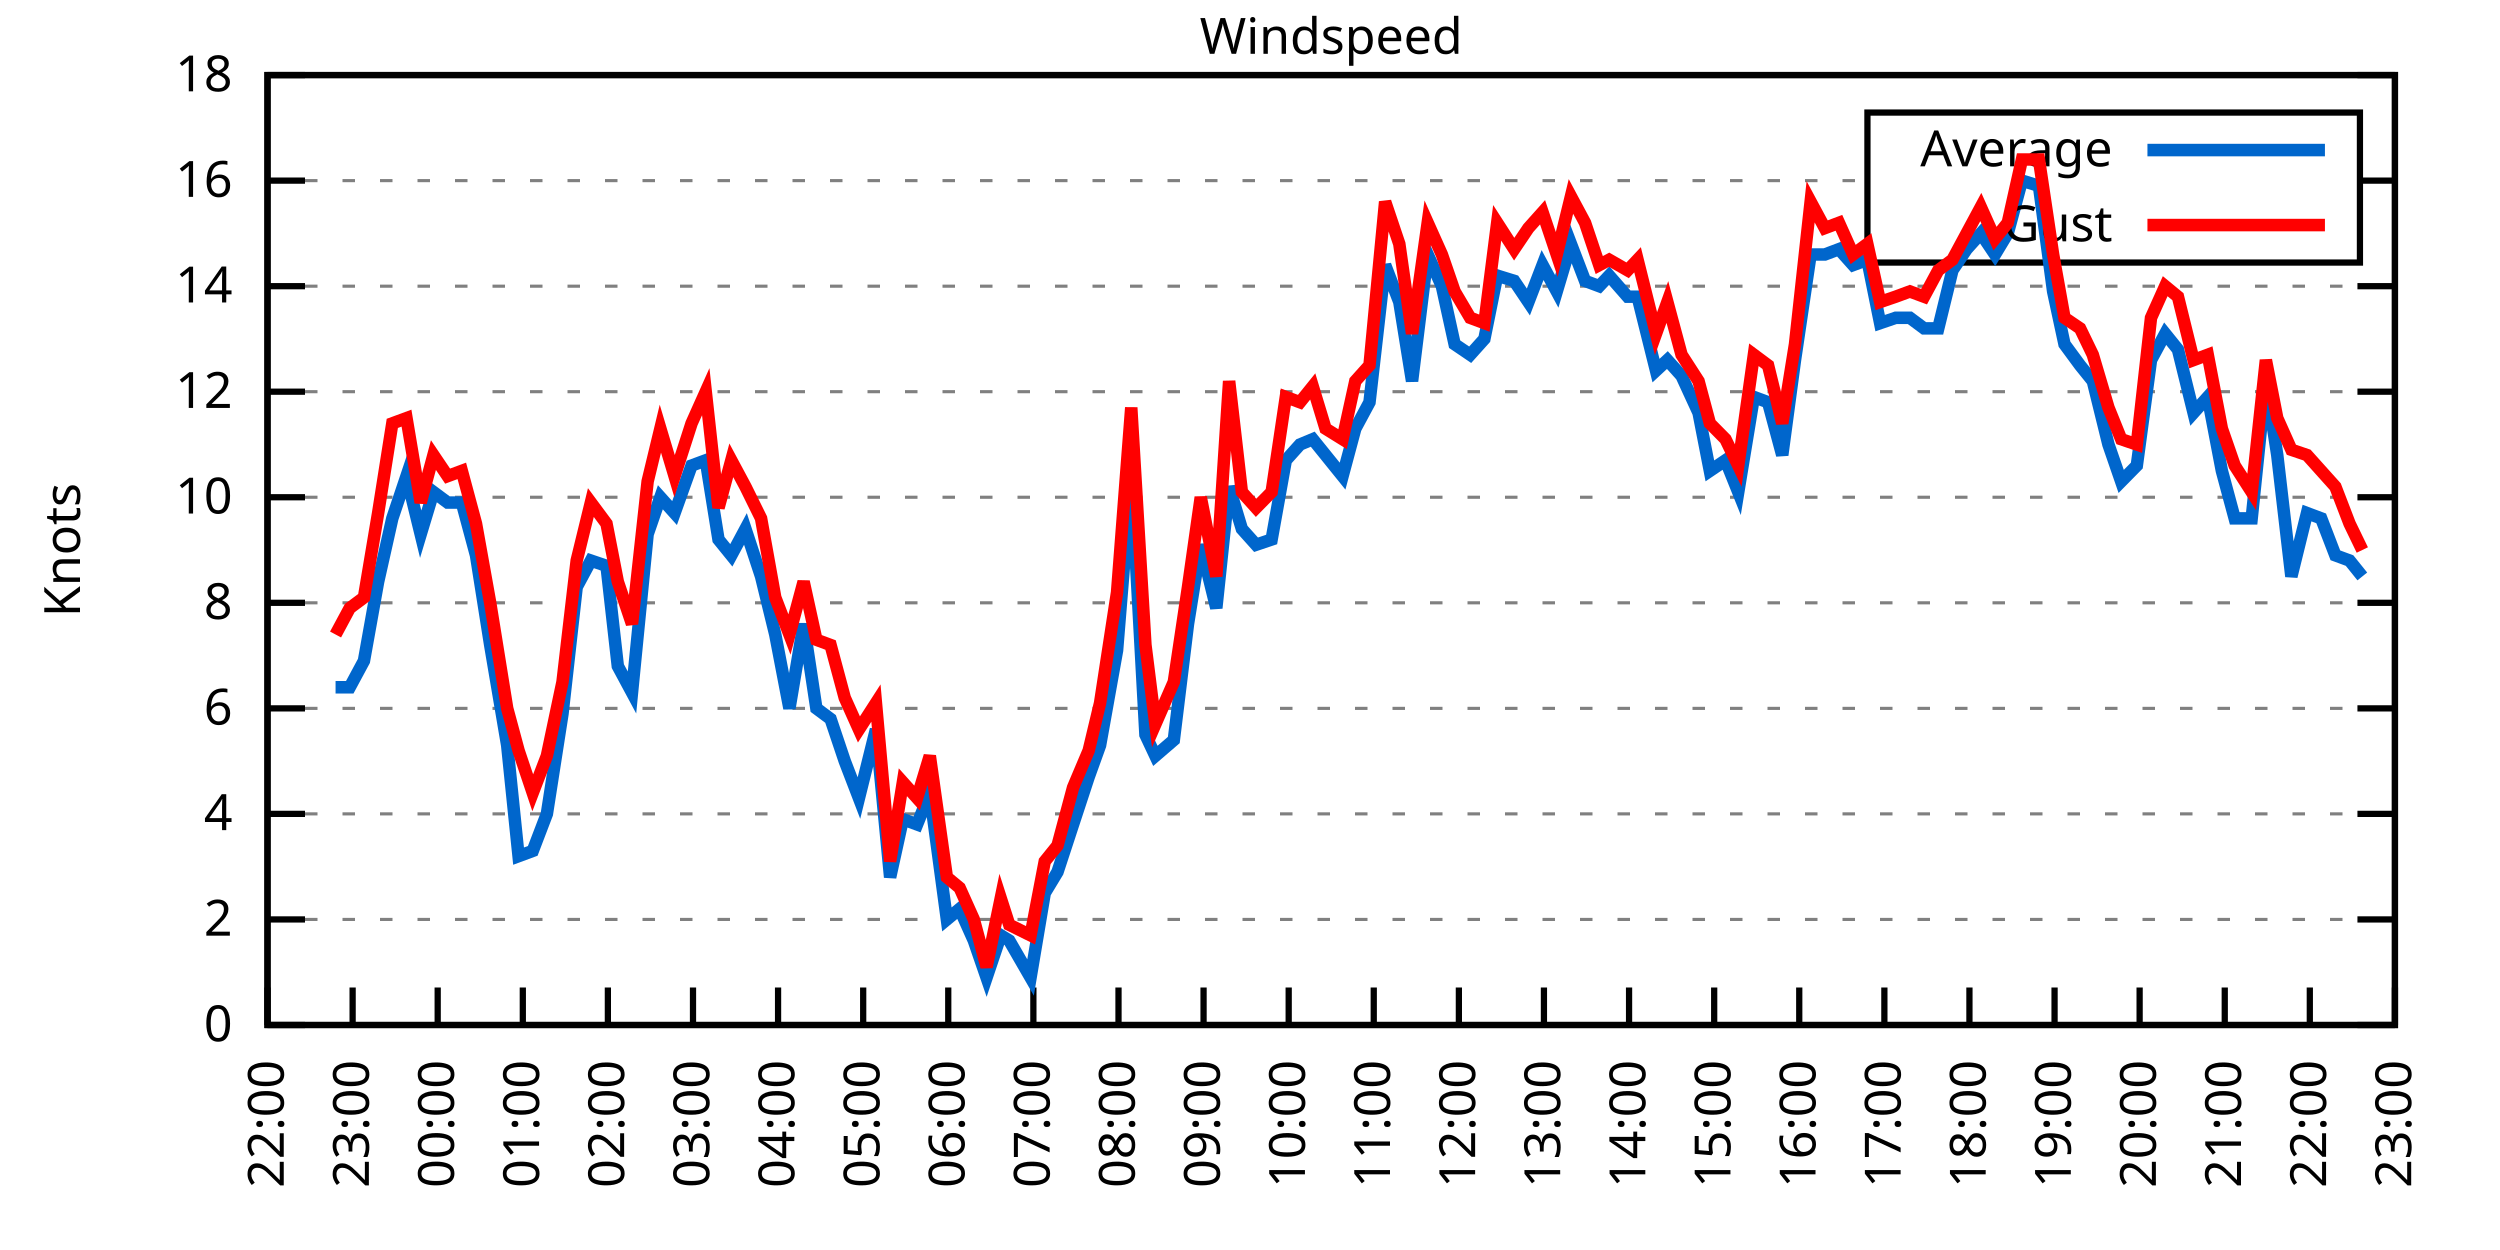
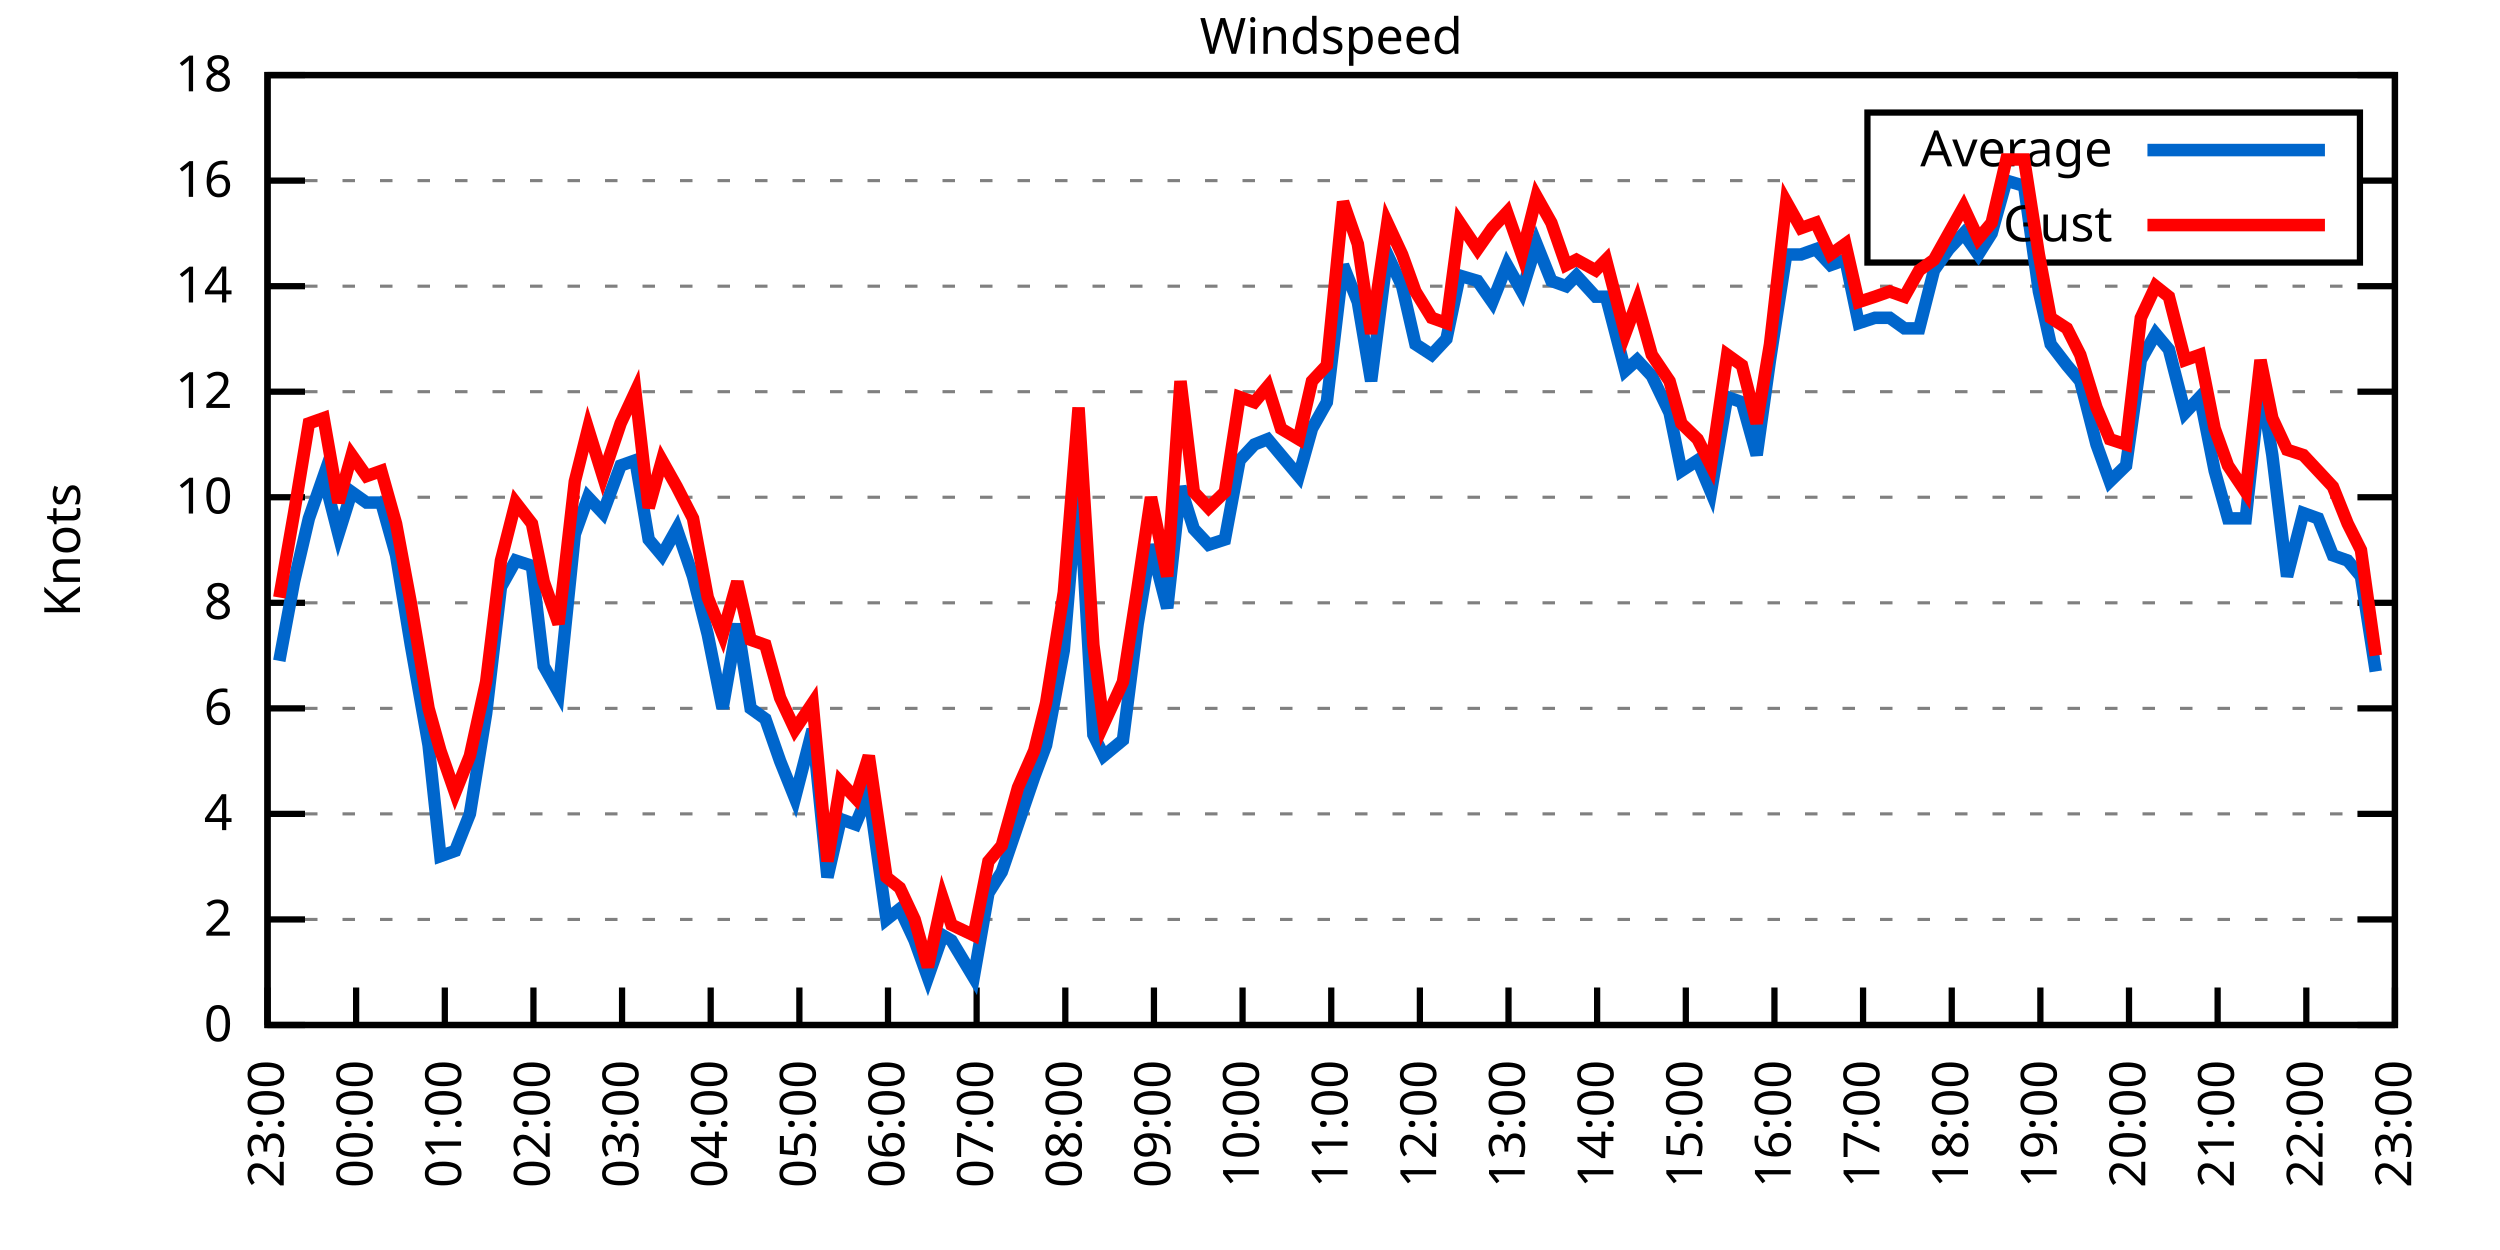
<svg xmlns="http://www.w3.org/2000/svg" xmlns:xlink="http://www.w3.org/1999/xlink" width="400" height="200" viewBox="0 0 400 200">
  <g id="gnuplot_canvas">
    <rect x="0" y="0" width="400" height="200" fill="none" />
    <defs>
      <circle id="gpDot" r="0.5" stroke-width="0.5" stroke="currentColor" />
      <path id="gpPt0" stroke-width="0.333" stroke="currentColor" d="M-1,0 h2 M0,-1 v2" />
      <path id="gpPt1" stroke-width="0.333" stroke="currentColor" d="M-1,-1 L1,1 M1,-1 L-1,1" />
      <path id="gpPt2" stroke-width="0.333" stroke="currentColor" d="M-1,0 L1,0 M0,-1 L0,1 M-1,-1 L1,1 M-1,1 L1,-1" />
      <rect id="gpPt3" stroke-width="0.333" stroke="currentColor" x="-1" y="-1" width="2" height="2" />
      <rect id="gpPt4" stroke-width="0.333" stroke="currentColor" fill="currentColor" x="-1" y="-1" width="2" height="2" />
      <circle id="gpPt5" stroke-width="0.333" stroke="currentColor" cx="0" cy="0" r="1" />
      <use xlink:href="#gpPt5" id="gpPt6" fill="currentColor" stroke="none" />
      <path id="gpPt7" stroke-width="0.333" stroke="currentColor" d="M0,-1.33 L-1.33,0.67 L1.33,0.67 z" />
      <use xlink:href="#gpPt7" id="gpPt8" fill="currentColor" stroke="none" />
      <use xlink:href="#gpPt7" id="gpPt9" stroke="currentColor" transform="rotate(180)" />
      <use xlink:href="#gpPt9" id="gpPt10" fill="currentColor" stroke="none" />
      <use xlink:href="#gpPt3" id="gpPt11" stroke="currentColor" transform="rotate(45)" />
      <use xlink:href="#gpPt11" id="gpPt12" fill="currentColor" stroke="none" />
      <path id="gpPt13" stroke-width="0.333" stroke="currentColor" d="M0,1.330 L1.265,0.411 L0.782,-1.067 L-0.782,-1.076 L-1.265,0.411 z" />
      <use xlink:href="#gpPt13" id="gpPt14" fill="currentColor" stroke="none" />
      <filter id="textbox" filterUnits="objectBoundingBox" x="0" y="0" height="1" width="1">
        <feFlood flood-color="white" flood-opacity="1" result="bgnd" />
        <feComposite in="SourceGraphic" in2="bgnd" operator="atop" />
      </filter>
      <filter id="greybox" filterUnits="objectBoundingBox" x="0" y="0" height="1" width="1">
        <feFlood flood-color="lightgrey" flood-opacity="1" result="grey" />
        <feComposite in="SourceGraphic" in2="grey" operator="atop" />
      </filter>
    </defs>
    <g fill="none" color="white" stroke="currentColor" stroke-width="1.00" stroke-linecap="butt" stroke-linejoin="miter">
</g>
    <g fill="none" color="black" stroke="currentColor" stroke-width="1.00" stroke-linecap="butt" stroke-linejoin="miter">
      <g stroke="none" shape-rendering="crispEdges">
        <polygon fill="rgb(255, 255, 255)" points="42.80,164.00 383.18,164.00 383.18,12.02 42.80,12.02 " />
      </g>
    </g>
    <g fill="none" color="black" stroke="currentColor" stroke-width="1.00" stroke-linecap="butt" stroke-linejoin="miter">
</g>
    <g fill="none" color="black" stroke="black" stroke-width="0.50" stroke-linecap="butt" stroke-linejoin="miter">
</g>
    <g fill="none" color="gray" stroke="currentColor" stroke-width="0.50" stroke-linecap="butt" stroke-linejoin="miter">
      <path stroke="gray" stroke-dasharray="2,4" class="gridline" d="M42.80,164.00 L383.19,164.00  " />
    </g>
    <g fill="none" color="gray" stroke="gray" stroke-width="1.00" stroke-linecap="butt" stroke-linejoin="miter">
</g>
    <g fill="none" color="black" stroke="currentColor" stroke-width="1.00" stroke-linecap="butt" stroke-linejoin="miter">
      <path stroke="black" d="M42.80,164.00 L48.80,164.00 M383.19,164.00 L377.19,164.00  " />
      <g transform="translate(37.20,166.60)" stroke="none" fill="black" font-family="Sans" font-size="8.00" text-anchor="end">
        <text>
          <tspan font-family="Sans"> 0</tspan>
        </text>
      </g>
    </g>
    <g fill="none" color="black" stroke="currentColor" stroke-width="1.00" stroke-linecap="butt" stroke-linejoin="miter">
</g>
    <g fill="none" color="black" stroke="black" stroke-width="0.50" stroke-linecap="butt" stroke-linejoin="miter">
</g>
    <g fill="none" color="gray" stroke="currentColor" stroke-width="0.50" stroke-linecap="butt" stroke-linejoin="miter">
      <path stroke="gray" stroke-dasharray="2,4" class="gridline" d="M42.80,147.11 L383.19,147.11  " />
    </g>
    <g fill="none" color="gray" stroke="gray" stroke-width="1.00" stroke-linecap="butt" stroke-linejoin="miter">
</g>
    <g fill="none" color="black" stroke="currentColor" stroke-width="1.00" stroke-linecap="butt" stroke-linejoin="miter">
      <path stroke="black" d="M42.80,147.11 L48.80,147.11 M383.19,147.11 L377.19,147.11  " />
      <g transform="translate(37.20,149.71)" stroke="none" fill="black" font-family="Sans" font-size="8.00" text-anchor="end">
        <text>
          <tspan font-family="Sans"> 2</tspan>
        </text>
      </g>
    </g>
    <g fill="none" color="black" stroke="currentColor" stroke-width="1.00" stroke-linecap="butt" stroke-linejoin="miter">
</g>
    <g fill="none" color="black" stroke="black" stroke-width="0.50" stroke-linecap="butt" stroke-linejoin="miter">
</g>
    <g fill="none" color="gray" stroke="currentColor" stroke-width="0.50" stroke-linecap="butt" stroke-linejoin="miter">
      <path stroke="gray" stroke-dasharray="2,4" class="gridline" d="M42.80,130.22 L383.19,130.22  " />
    </g>
    <g fill="none" color="gray" stroke="gray" stroke-width="1.00" stroke-linecap="butt" stroke-linejoin="miter">
</g>
    <g fill="none" color="black" stroke="currentColor" stroke-width="1.00" stroke-linecap="butt" stroke-linejoin="miter">
      <path stroke="black" d="M42.80,130.22 L48.80,130.22 M383.19,130.22 L377.19,130.22  " />
      <g transform="translate(37.20,132.82)" stroke="none" fill="black" font-family="Sans" font-size="8.00" text-anchor="end">
        <text>
          <tspan font-family="Sans"> 4</tspan>
        </text>
      </g>
    </g>
    <g fill="none" color="black" stroke="currentColor" stroke-width="1.00" stroke-linecap="butt" stroke-linejoin="miter">
</g>
    <g fill="none" color="black" stroke="black" stroke-width="0.50" stroke-linecap="butt" stroke-linejoin="miter">
</g>
    <g fill="none" color="gray" stroke="currentColor" stroke-width="0.50" stroke-linecap="butt" stroke-linejoin="miter">
      <path stroke="gray" stroke-dasharray="2,4" class="gridline" d="M42.80,113.34 L383.19,113.34  " />
    </g>
    <g fill="none" color="gray" stroke="gray" stroke-width="1.00" stroke-linecap="butt" stroke-linejoin="miter">
</g>
    <g fill="none" color="black" stroke="currentColor" stroke-width="1.00" stroke-linecap="butt" stroke-linejoin="miter">
      <path stroke="black" d="M42.80,113.34 L48.80,113.34 M383.19,113.34 L377.19,113.34  " />
      <g transform="translate(37.20,115.94)" stroke="none" fill="black" font-family="Sans" font-size="8.00" text-anchor="end">
        <text>
          <tspan font-family="Sans"> 6</tspan>
        </text>
      </g>
    </g>
    <g fill="none" color="black" stroke="currentColor" stroke-width="1.00" stroke-linecap="butt" stroke-linejoin="miter">
</g>
    <g fill="none" color="black" stroke="black" stroke-width="0.50" stroke-linecap="butt" stroke-linejoin="miter">
</g>
    <g fill="none" color="gray" stroke="currentColor" stroke-width="0.50" stroke-linecap="butt" stroke-linejoin="miter">
      <path stroke="gray" stroke-dasharray="2,4" class="gridline" d="M42.80,96.45 L383.19,96.45  " />
    </g>
    <g fill="none" color="gray" stroke="gray" stroke-width="1.00" stroke-linecap="butt" stroke-linejoin="miter">
</g>
    <g fill="none" color="black" stroke="currentColor" stroke-width="1.00" stroke-linecap="butt" stroke-linejoin="miter">
      <path stroke="black" d="M42.80,96.45 L48.80,96.45 M383.19,96.45 L377.19,96.45  " />
      <g transform="translate(37.20,99.05)" stroke="none" fill="black" font-family="Sans" font-size="8.00" text-anchor="end">
        <text>
          <tspan font-family="Sans"> 8</tspan>
        </text>
      </g>
    </g>
    <g fill="none" color="black" stroke="currentColor" stroke-width="1.00" stroke-linecap="butt" stroke-linejoin="miter">
</g>
    <g fill="none" color="black" stroke="black" stroke-width="0.50" stroke-linecap="butt" stroke-linejoin="miter">
</g>
    <g fill="none" color="gray" stroke="currentColor" stroke-width="0.50" stroke-linecap="butt" stroke-linejoin="miter">
      <path stroke="gray" stroke-dasharray="2,4" class="gridline" d="M42.80,79.56 L383.19,79.56  " />
    </g>
    <g fill="none" color="gray" stroke="gray" stroke-width="1.00" stroke-linecap="butt" stroke-linejoin="miter">
</g>
    <g fill="none" color="black" stroke="currentColor" stroke-width="1.00" stroke-linecap="butt" stroke-linejoin="miter">
      <path stroke="black" d="M42.80,79.56 L48.80,79.56 M383.19,79.56 L377.19,79.56  " />
      <g transform="translate(37.20,82.16)" stroke="none" fill="black" font-family="Sans" font-size="8.00" text-anchor="end">
        <text>
          <tspan font-family="Sans"> 10</tspan>
        </text>
      </g>
    </g>
    <g fill="none" color="black" stroke="currentColor" stroke-width="1.00" stroke-linecap="butt" stroke-linejoin="miter">
</g>
    <g fill="none" color="black" stroke="black" stroke-width="0.50" stroke-linecap="butt" stroke-linejoin="miter">
</g>
    <g fill="none" color="gray" stroke="currentColor" stroke-width="0.50" stroke-linecap="butt" stroke-linejoin="miter">
      <path stroke="gray" stroke-dasharray="2,4" class="gridline" d="M42.80,62.67 L383.19,62.67  " />
    </g>
    <g fill="none" color="gray" stroke="gray" stroke-width="1.00" stroke-linecap="butt" stroke-linejoin="miter">
</g>
    <g fill="none" color="black" stroke="currentColor" stroke-width="1.00" stroke-linecap="butt" stroke-linejoin="miter">
      <path stroke="black" d="M42.80,62.67 L48.80,62.67 M383.19,62.67 L377.19,62.67  " />
      <g transform="translate(37.20,65.27)" stroke="none" fill="black" font-family="Sans" font-size="8.00" text-anchor="end">
        <text>
          <tspan font-family="Sans"> 12</tspan>
        </text>
      </g>
    </g>
    <g fill="none" color="black" stroke="currentColor" stroke-width="1.00" stroke-linecap="butt" stroke-linejoin="miter">
</g>
    <g fill="none" color="black" stroke="black" stroke-width="0.50" stroke-linecap="butt" stroke-linejoin="miter">
</g>
    <g fill="none" color="gray" stroke="currentColor" stroke-width="0.50" stroke-linecap="butt" stroke-linejoin="miter">
      <path stroke="gray" stroke-dasharray="2,4" class="gridline" d="M42.80,45.79 L383.19,45.79  " />
    </g>
    <g fill="none" color="gray" stroke="gray" stroke-width="1.00" stroke-linecap="butt" stroke-linejoin="miter">
</g>
    <g fill="none" color="black" stroke="currentColor" stroke-width="1.00" stroke-linecap="butt" stroke-linejoin="miter">
      <path stroke="black" d="M42.80,45.79 L48.80,45.79 M383.19,45.79 L377.19,45.79  " />
      <g transform="translate(37.20,48.39)" stroke="none" fill="black" font-family="Sans" font-size="8.00" text-anchor="end">
        <text>
          <tspan font-family="Sans"> 14</tspan>
        </text>
      </g>
    </g>
    <g fill="none" color="black" stroke="currentColor" stroke-width="1.00" stroke-linecap="butt" stroke-linejoin="miter">
</g>
    <g fill="none" color="black" stroke="black" stroke-width="0.50" stroke-linecap="butt" stroke-linejoin="miter">
</g>
    <g fill="none" color="gray" stroke="currentColor" stroke-width="0.50" stroke-linecap="butt" stroke-linejoin="miter">
      <path stroke="gray" stroke-dasharray="2,4" class="gridline" d="M42.80,28.90 L298.79,28.90 M377.59,28.90 L383.19,28.90  " />
    </g>
    <g fill="none" color="gray" stroke="gray" stroke-width="1.00" stroke-linecap="butt" stroke-linejoin="miter">
</g>
    <g fill="none" color="black" stroke="currentColor" stroke-width="1.00" stroke-linecap="butt" stroke-linejoin="miter">
      <path stroke="black" d="M42.80,28.90 L48.80,28.90 M383.19,28.90 L377.19,28.90  " />
      <g transform="translate(37.20,31.50)" stroke="none" fill="black" font-family="Sans" font-size="8.00" text-anchor="end">
        <text>
          <tspan font-family="Sans"> 16</tspan>
        </text>
      </g>
    </g>
    <g fill="none" color="black" stroke="currentColor" stroke-width="1.00" stroke-linecap="butt" stroke-linejoin="miter">
</g>
    <g fill="none" color="black" stroke="black" stroke-width="0.50" stroke-linecap="butt" stroke-linejoin="miter">
</g>
    <g fill="none" color="gray" stroke="currentColor" stroke-width="0.50" stroke-linecap="butt" stroke-linejoin="miter">
      <path stroke="gray" stroke-dasharray="2,4" class="gridline" d="M42.80,12.01 L383.19,12.01  " />
    </g>
    <g fill="none" color="gray" stroke="gray" stroke-width="1.00" stroke-linecap="butt" stroke-linejoin="miter">
</g>
    <g fill="none" color="black" stroke="currentColor" stroke-width="1.00" stroke-linecap="butt" stroke-linejoin="miter">
      <path stroke="black" d="M42.80,12.01 L48.80,12.01 M383.19,12.01 L377.19,12.01  " />
      <g transform="translate(37.20,14.61)" stroke="none" fill="black" font-family="Sans" font-size="8.00" text-anchor="end">
        <text>
          <tspan font-family="Sans"> 18</tspan>
        </text>
      </g>
    </g>
    <g fill="none" color="black" stroke="currentColor" stroke-width="1.00" stroke-linecap="butt" stroke-linejoin="miter">
      <path stroke="black" d="M42.80,164.00 L42.80,158.00  " />
      <g transform="translate(45.40,169.60) rotate(270.00)" stroke="none" fill="black" font-family="Sans" font-size="8.00" text-anchor="end">
        <text>
-           <tspan font-family="Sans">22:00</tspan>
-         </text>
-       </g>
-     </g>
-     <g fill="none" color="black" stroke="currentColor" stroke-width="1.00" stroke-linecap="butt" stroke-linejoin="miter">
-       <path stroke="black" d="M56.42,164.00 L56.42,158.00  " />
-       <g transform="translate(59.02,169.60) rotate(270.00)" stroke="none" fill="black" font-family="Sans" font-size="8.00" text-anchor="end">
-         <text>
          <tspan font-family="Sans">23:00</tspan>
        </text>
      </g>
    </g>
    <g fill="none" color="black" stroke="currentColor" stroke-width="1.00" stroke-linecap="butt" stroke-linejoin="miter">
-       <path stroke="black" d="M70.03,164.00 L70.03,158.00  " />
-       <g transform="translate(72.63,169.60) rotate(270.00)" stroke="none" fill="black" font-family="Sans" font-size="8.00" text-anchor="end">
+       <path stroke="black" d="M56.98,164.00 L56.98,158.00  " />
+       <g transform="translate(59.58,169.60) rotate(270.00)" stroke="none" fill="black" font-family="Sans" font-size="8.00" text-anchor="end">
        <text>
          <tspan font-family="Sans">00:00</tspan>
        </text>
      </g>
    </g>
    <g fill="none" color="black" stroke="currentColor" stroke-width="1.00" stroke-linecap="butt" stroke-linejoin="miter">
-       <path stroke="black" d="M83.65,164.00 L83.65,158.00  " />
-       <g transform="translate(86.25,169.60) rotate(270.00)" stroke="none" fill="black" font-family="Sans" font-size="8.00" text-anchor="end">
+       <path stroke="black" d="M71.17,164.00 L71.17,158.00  " />
+       <g transform="translate(73.77,169.60) rotate(270.00)" stroke="none" fill="black" font-family="Sans" font-size="8.00" text-anchor="end">
        <text>
          <tspan font-family="Sans">01:00</tspan>
        </text>
      </g>
    </g>
    <g fill="none" color="black" stroke="currentColor" stroke-width="1.00" stroke-linecap="butt" stroke-linejoin="miter">
-       <path stroke="black" d="M97.26,164.00 L97.26,158.00  " />
-       <g transform="translate(99.86,169.60) rotate(270.00)" stroke="none" fill="black" font-family="Sans" font-size="8.00" text-anchor="end">
+       <path stroke="black" d="M85.35,164.00 L85.35,158.00  " />
+       <g transform="translate(87.95,169.60) rotate(270.00)" stroke="none" fill="black" font-family="Sans" font-size="8.00" text-anchor="end">
        <text>
          <tspan font-family="Sans">02:00</tspan>
        </text>
      </g>
    </g>
    <g fill="none" color="black" stroke="currentColor" stroke-width="1.00" stroke-linecap="butt" stroke-linejoin="miter">
-       <path stroke="black" d="M110.88,164.00 L110.88,158.00  " />
-       <g transform="translate(113.48,169.60) rotate(270.00)" stroke="none" fill="black" font-family="Sans" font-size="8.00" text-anchor="end">
+       <path stroke="black" d="M99.53,164.00 L99.53,158.00  " />
+       <g transform="translate(102.13,169.60) rotate(270.00)" stroke="none" fill="black" font-family="Sans" font-size="8.00" text-anchor="end">
        <text>
          <tspan font-family="Sans">03:00</tspan>
        </text>
      </g>
    </g>
    <g fill="none" color="black" stroke="currentColor" stroke-width="1.00" stroke-linecap="butt" stroke-linejoin="miter">
-       <path stroke="black" d="M124.49,164.00 L124.49,158.00  " />
-       <g transform="translate(127.09,169.60) rotate(270.00)" stroke="none" fill="black" font-family="Sans" font-size="8.00" text-anchor="end">
+       <path stroke="black" d="M113.71,164.00 L113.71,158.00  " />
+       <g transform="translate(116.31,169.60) rotate(270.00)" stroke="none" fill="black" font-family="Sans" font-size="8.00" text-anchor="end">
        <text>
          <tspan font-family="Sans">04:00</tspan>
        </text>
      </g>
    </g>
    <g fill="none" color="black" stroke="currentColor" stroke-width="1.00" stroke-linecap="butt" stroke-linejoin="miter">
-       <path stroke="black" d="M138.11,164.00 L138.11,158.00  " />
-       <g transform="translate(140.71,169.60) rotate(270.00)" stroke="none" fill="black" font-family="Sans" font-size="8.00" text-anchor="end">
+       <path stroke="black" d="M127.90,164.00 L127.90,158.00  " />
+       <g transform="translate(130.50,169.60) rotate(270.00)" stroke="none" fill="black" font-family="Sans" font-size="8.00" text-anchor="end">
        <text>
          <tspan font-family="Sans">05:00</tspan>
        </text>
      </g>
    </g>
    <g fill="none" color="black" stroke="currentColor" stroke-width="1.00" stroke-linecap="butt" stroke-linejoin="miter">
-       <path stroke="black" d="M151.72,164.00 L151.72,158.00  " />
-       <g transform="translate(154.32,169.60) rotate(270.00)" stroke="none" fill="black" font-family="Sans" font-size="8.00" text-anchor="end">
+       <path stroke="black" d="M142.08,164.00 L142.08,158.00  " />
+       <g transform="translate(144.68,169.60) rotate(270.00)" stroke="none" fill="black" font-family="Sans" font-size="8.00" text-anchor="end">
        <text>
          <tspan font-family="Sans">06:00</tspan>
        </text>
      </g>
    </g>
    <g fill="none" color="black" stroke="currentColor" stroke-width="1.00" stroke-linecap="butt" stroke-linejoin="miter">
-       <path stroke="black" d="M165.34,164.00 L165.34,158.00  " />
-       <g transform="translate(167.94,169.60) rotate(270.00)" stroke="none" fill="black" font-family="Sans" font-size="8.00" text-anchor="end">
+       <path stroke="black" d="M156.26,164.00 L156.26,158.00  " />
+       <g transform="translate(158.86,169.60) rotate(270.00)" stroke="none" fill="black" font-family="Sans" font-size="8.00" text-anchor="end">
        <text>
          <tspan font-family="Sans">07:00</tspan>
        </text>
      </g>
    </g>
    <g fill="none" color="black" stroke="currentColor" stroke-width="1.00" stroke-linecap="butt" stroke-linejoin="miter">
-       <path stroke="black" d="M178.96,164.00 L178.96,158.00  " />
-       <g transform="translate(181.56,169.60) rotate(270.00)" stroke="none" fill="black" font-family="Sans" font-size="8.00" text-anchor="end">
+       <path stroke="black" d="M170.45,164.00 L170.45,158.00  " />
+       <g transform="translate(173.05,169.60) rotate(270.00)" stroke="none" fill="black" font-family="Sans" font-size="8.00" text-anchor="end">
        <text>
          <tspan font-family="Sans">08:00</tspan>
        </text>
      </g>
    </g>
    <g fill="none" color="black" stroke="currentColor" stroke-width="1.00" stroke-linecap="butt" stroke-linejoin="miter">
-       <path stroke="black" d="M192.57,164.00 L192.57,158.00  " />
-       <g transform="translate(195.17,169.60) rotate(270.00)" stroke="none" fill="black" font-family="Sans" font-size="8.00" text-anchor="end">
+       <path stroke="black" d="M184.63,164.00 L184.63,158.00  " />
+       <g transform="translate(187.23,169.60) rotate(270.00)" stroke="none" fill="black" font-family="Sans" font-size="8.00" text-anchor="end">
        <text>
          <tspan font-family="Sans">09:00</tspan>
        </text>
      </g>
    </g>
    <g fill="none" color="black" stroke="currentColor" stroke-width="1.00" stroke-linecap="butt" stroke-linejoin="miter">
-       <path stroke="black" d="M206.19,164.00 L206.19,158.00  " />
-       <g transform="translate(208.79,169.60) rotate(270.00)" stroke="none" fill="black" font-family="Sans" font-size="8.00" text-anchor="end">
+       <path stroke="black" d="M198.81,164.00 L198.81,158.00  " />
+       <g transform="translate(201.41,169.60) rotate(270.00)" stroke="none" fill="black" font-family="Sans" font-size="8.00" text-anchor="end">
        <text>
          <tspan font-family="Sans">10:00</tspan>
        </text>
      </g>
    </g>
    <g fill="none" color="black" stroke="currentColor" stroke-width="1.00" stroke-linecap="butt" stroke-linejoin="miter">
-       <path stroke="black" d="M219.80,164.00 L219.80,158.00  " />
-       <g transform="translate(222.40,169.60) rotate(270.00)" stroke="none" fill="black" font-family="Sans" font-size="8.00" text-anchor="end">
+       <path stroke="black" d="M213.00,164.00 L213.00,158.00  " />
+       <g transform="translate(215.60,169.60) rotate(270.00)" stroke="none" fill="black" font-family="Sans" font-size="8.00" text-anchor="end">
        <text>
          <tspan font-family="Sans">11:00</tspan>
        </text>
      </g>
    </g>
    <g fill="none" color="black" stroke="currentColor" stroke-width="1.00" stroke-linecap="butt" stroke-linejoin="miter">
-       <path stroke="black" d="M233.42,164.00 L233.42,158.00  " />
-       <g transform="translate(236.02,169.60) rotate(270.00)" stroke="none" fill="black" font-family="Sans" font-size="8.00" text-anchor="end">
+       <path stroke="black" d="M227.18,164.00 L227.18,158.00  " />
+       <g transform="translate(229.78,169.60) rotate(270.00)" stroke="none" fill="black" font-family="Sans" font-size="8.00" text-anchor="end">
        <text>
          <tspan font-family="Sans">12:00</tspan>
        </text>
      </g>
    </g>
    <g fill="none" color="black" stroke="currentColor" stroke-width="1.00" stroke-linecap="butt" stroke-linejoin="miter">
-       <path stroke="black" d="M247.03,164.00 L247.03,158.00  " />
-       <g transform="translate(249.63,169.60) rotate(270.00)" stroke="none" fill="black" font-family="Sans" font-size="8.00" text-anchor="end">
+       <path stroke="black" d="M241.36,164.00 L241.36,158.00  " />
+       <g transform="translate(243.96,169.60) rotate(270.00)" stroke="none" fill="black" font-family="Sans" font-size="8.00" text-anchor="end">
        <text>
          <tspan font-family="Sans">13:00</tspan>
        </text>
      </g>
    </g>
    <g fill="none" color="black" stroke="currentColor" stroke-width="1.00" stroke-linecap="butt" stroke-linejoin="miter">
-       <path stroke="black" d="M260.65,164.00 L260.65,158.00  " />
-       <g transform="translate(263.25,169.60) rotate(270.00)" stroke="none" fill="black" font-family="Sans" font-size="8.00" text-anchor="end">
+       <path stroke="black" d="M255.54,164.00 L255.54,158.00  " />
+       <g transform="translate(258.14,169.60) rotate(270.00)" stroke="none" fill="black" font-family="Sans" font-size="8.00" text-anchor="end">
        <text>
          <tspan font-family="Sans">14:00</tspan>
        </text>
      </g>
    </g>
    <g fill="none" color="black" stroke="currentColor" stroke-width="1.00" stroke-linecap="butt" stroke-linejoin="miter">
-       <path stroke="black" d="M274.27,164.00 L274.27,158.00  " />
-       <g transform="translate(276.87,169.60) rotate(270.00)" stroke="none" fill="black" font-family="Sans" font-size="8.00" text-anchor="end">
+       <path stroke="black" d="M269.73,164.00 L269.73,158.00  " />
+       <g transform="translate(272.33,169.60) rotate(270.00)" stroke="none" fill="black" font-family="Sans" font-size="8.00" text-anchor="end">
        <text>
          <tspan font-family="Sans">15:00</tspan>
        </text>
      </g>
    </g>
    <g fill="none" color="black" stroke="currentColor" stroke-width="1.00" stroke-linecap="butt" stroke-linejoin="miter">
-       <path stroke="black" d="M287.88,164.00 L287.88,158.00  " />
-       <g transform="translate(290.48,169.60) rotate(270.00)" stroke="none" fill="black" font-family="Sans" font-size="8.00" text-anchor="end">
+       <path stroke="black" d="M283.91,164.00 L283.91,158.00  " />
+       <g transform="translate(286.51,169.60) rotate(270.00)" stroke="none" fill="black" font-family="Sans" font-size="8.00" text-anchor="end">
        <text>
          <tspan font-family="Sans">16:00</tspan>
        </text>
      </g>
    </g>
    <g fill="none" color="black" stroke="currentColor" stroke-width="1.00" stroke-linecap="butt" stroke-linejoin="miter">
-       <path stroke="black" d="M301.50,164.00 L301.50,158.00  " />
-       <g transform="translate(304.10,169.60) rotate(270.00)" stroke="none" fill="black" font-family="Sans" font-size="8.00" text-anchor="end">
+       <path stroke="black" d="M298.09,164.00 L298.09,158.00  " />
+       <g transform="translate(300.69,169.60) rotate(270.00)" stroke="none" fill="black" font-family="Sans" font-size="8.00" text-anchor="end">
        <text>
          <tspan font-family="Sans">17:00</tspan>
        </text>
      </g>
    </g>
    <g fill="none" color="black" stroke="currentColor" stroke-width="1.00" stroke-linecap="butt" stroke-linejoin="miter">
-       <path stroke="black" d="M315.11,164.00 L315.11,158.00  " />
-       <g transform="translate(317.71,169.60) rotate(270.00)" stroke="none" fill="black" font-family="Sans" font-size="8.00" text-anchor="end">
+       <path stroke="black" d="M312.28,164.00 L312.28,158.00  " />
+       <g transform="translate(314.88,169.60) rotate(270.00)" stroke="none" fill="black" font-family="Sans" font-size="8.00" text-anchor="end">
        <text>
          <tspan font-family="Sans">18:00</tspan>
        </text>
      </g>
    </g>
    <g fill="none" color="black" stroke="currentColor" stroke-width="1.00" stroke-linecap="butt" stroke-linejoin="miter">
-       <path stroke="black" d="M328.73,164.00 L328.73,158.00  " />
-       <g transform="translate(331.33,169.60) rotate(270.00)" stroke="none" fill="black" font-family="Sans" font-size="8.00" text-anchor="end">
+       <path stroke="black" d="M326.46,164.00 L326.46,158.00  " />
+       <g transform="translate(329.06,169.60) rotate(270.00)" stroke="none" fill="black" font-family="Sans" font-size="8.00" text-anchor="end">
        <text>
          <tspan font-family="Sans">19:00</tspan>
        </text>
      </g>
    </g>
    <g fill="none" color="black" stroke="currentColor" stroke-width="1.00" stroke-linecap="butt" stroke-linejoin="miter">
-       <path stroke="black" d="M342.34,164.00 L342.34,158.00  " />
-       <g transform="translate(344.94,169.60) rotate(270.00)" stroke="none" fill="black" font-family="Sans" font-size="8.00" text-anchor="end">
+       <path stroke="black" d="M340.64,164.00 L340.64,158.00  " />
+       <g transform="translate(343.24,169.60) rotate(270.00)" stroke="none" fill="black" font-family="Sans" font-size="8.00" text-anchor="end">
        <text>
          <tspan font-family="Sans">20:00</tspan>
        </text>
      </g>
    </g>
    <g fill="none" color="black" stroke="currentColor" stroke-width="1.00" stroke-linecap="butt" stroke-linejoin="miter">
-       <path stroke="black" d="M355.96,164.00 L355.96,158.00  " />
-       <g transform="translate(358.56,169.60) rotate(270.00)" stroke="none" fill="black" font-family="Sans" font-size="8.00" text-anchor="end">
+       <path stroke="black" d="M354.82,164.00 L354.82,158.00  " />
+       <g transform="translate(357.42,169.60) rotate(270.00)" stroke="none" fill="black" font-family="Sans" font-size="8.00" text-anchor="end">
        <text>
          <tspan font-family="Sans">21:00</tspan>
        </text>
      </g>
    </g>
    <g fill="none" color="black" stroke="currentColor" stroke-width="1.00" stroke-linecap="butt" stroke-linejoin="miter">
-       <path stroke="black" d="M369.57,164.00 L369.57,158.00  " />
-       <g transform="translate(372.17,169.60) rotate(270.00)" stroke="none" fill="black" font-family="Sans" font-size="8.00" text-anchor="end">
+       <path stroke="black" d="M369.01,164.00 L369.01,158.00  " />
+       <g transform="translate(371.61,169.60) rotate(270.00)" stroke="none" fill="black" font-family="Sans" font-size="8.00" text-anchor="end">
        <text>
          <tspan font-family="Sans">22:00</tspan>
        </text>
      </g>
    </g>
    <g fill="none" color="black" stroke="currentColor" stroke-width="1.00" stroke-linecap="butt" stroke-linejoin="miter">
      <path stroke="black" d="M383.19,164.00 L383.19,158.00  " />
      <g transform="translate(385.79,169.60) rotate(270.00)" stroke="none" fill="black" font-family="Sans" font-size="8.00" text-anchor="end">
        <text>
          <tspan font-family="Sans">23:00</tspan>
        </text>
      </g>
    </g>
    <g fill="none" color="black" stroke="currentColor" stroke-width="1.00" stroke-linecap="butt" stroke-linejoin="miter">
</g>
    <g fill="none" color="black" stroke="currentColor" stroke-width="1.00" stroke-linecap="butt" stroke-linejoin="miter">
      <path stroke="black" d="M42.80,12.01 L42.80,164.00 L383.19,164.00 L383.19,12.01 L42.80,12.01 Z  " />
    </g>
    <g fill="none" color="black" stroke="currentColor" stroke-width="1.00" stroke-linecap="butt" stroke-linejoin="miter">
</g>
    <g fill="none" color="black" stroke="currentColor" stroke-width="1.00" stroke-linecap="butt" stroke-linejoin="miter">
      <path stroke="black" d="M298.79,42.01 L298.79,18.01 L377.59,18.01 L377.59,42.01 L298.79,42.01 Z  " />
    </g>
    <g id="Windspeed_plot_1">
      <g fill="none" color="white" stroke="black" stroke-width="2.00" stroke-linecap="butt" stroke-linejoin="miter">
</g>
      <g fill="none" color="black" stroke="currentColor" stroke-width="2.00" stroke-linecap="butt" stroke-linejoin="miter">
        <g transform="translate(337.99,26.61)" stroke="none" fill="black" font-family="Sans" font-size="8.00" text-anchor="end">
          <text>
            <tspan font-family="Sans">Average</tspan>
          </text>
        </g>
      </g>
      <g fill="none" color="black" stroke="currentColor" stroke-width="2.00" stroke-linecap="butt" stroke-linejoin="miter">
-         <path stroke="rgb(  0, 102, 204)" d="M343.59,24.01 L371.99,24.01 M53.69,109.96 L55.96,109.96 L58.23,105.74 L60.50,93.07 L62.77,82.94 L65.04,76.18   L67.31,85.47 L69.35,78.72 L71.62,80.41 L73.89,80.41 L76.16,88.85 L78.43,103.20 L81.15,119.25 L82.97,136.98   L85.24,136.14 L87.50,130.22 L90.00,114.18 L92.27,93.92 L94.54,89.69 L97.04,90.54 L98.85,106.58 L101.12,110.80   L103.62,85.47 L105.66,79.56 L107.93,82.09 L110.65,74.49 L112.92,73.65 L114.96,86.32 L117.01,88.85 L119.27,84.63   L121.77,92.23 L124.04,101.52 L126.31,113.34 L128.58,99.83 L130.62,113.34 L132.89,115.03 L135.16,121.78 L137.43,127.69   L140.15,116.71 L142.42,140.36 L144.46,131.07 L146.73,131.91 L148.77,126.85 L151.50,147.11 L153.54,145.42 L155.81,150.49   L157.85,156.40 L160.12,149.65 L161.48,150.49 L164.89,156.40 L167.16,142.89 L169.20,139.51 L171.69,131.91 L174.19,124.31   L176.01,119.25 L178.73,104.05 L181.00,76.18 L183.27,117.56 L184.86,120.94 L187.81,118.40 L190.08,99.83 L192.12,87.16   L194.61,97.29 L196.66,77.87 L198.70,84.63 L200.97,87.16 L203.46,86.32 L205.73,73.65 L208.00,71.12 L210.04,70.27   L212.09,72.81 L214.81,76.18 L216.85,68.58 L219.12,64.36 L221.62,42.41 L223.89,48.32 L225.93,60.98 L228.43,40.72   L230.70,45.79 L232.74,55.07 L235.23,56.76 L237.50,54.23 L239.55,44.10 L242.27,44.94 L244.54,48.32 L246.81,42.41   L249.08,46.63 L251.35,39.03 L253.61,44.94 L255.88,45.79 L257.47,44.10 L260.42,47.47 L262.01,47.47 L264.96,59.30   L266.78,57.61 L269.05,60.14 L271.77,66.05 L273.58,75.34 L276.08,73.65 L278.12,78.72 L280.62,63.52 L282.89,64.36   L285.16,72.81 L287.20,57.61 L289.70,40.72 L291.97,40.72 L294.23,39.87 L296.50,42.41 L298.77,41.56 L300.82,51.70   L303.31,50.85 L305.58,50.85 L307.85,52.54 L310.12,52.54 L312.39,43.25 L314.66,39.87 L316.93,37.34 L319.20,40.72   L321.24,37.34 L323.51,28.90 L326.23,29.74 L328.50,46.63 L330.32,55.07 L332.81,58.45 L334.85,60.98 L337.35,71.12   L339.39,77.03 L341.89,74.49 L344.16,57.61 L346.43,53.39 L348.47,55.92 L350.97,66.05 L353.24,63.52 L355.50,75.34   L357.55,82.94 L360.27,82.94 L362.54,60.98 L364.36,72.81 L366.62,92.23 L369.12,82.09 L371.39,82.94 L373.66,88.85   L375.93,89.69 L377.97,92.23  " />
+         <path stroke="rgb(  0, 102, 204)" d="M343.59,24.01 L371.99,24.01 M44.69,105.74 L47.05,93.07 L49.42,82.94 L51.78,76.18 L54.15,85.47 L56.27,78.72   L58.64,80.41 L61.00,80.41 L63.37,88.85 L65.73,103.20 L68.57,119.25 L70.46,136.98 L72.82,136.14 L75.18,130.22   L77.78,114.18 L80.15,93.92 L82.51,89.69 L85.11,90.54 L87.00,106.58 L89.37,110.80 L91.97,85.47 L94.09,79.56   L96.46,82.09 L99.30,74.49 L101.66,73.65 L103.79,86.32 L105.91,88.85 L108.28,84.63 L110.88,92.23 L113.24,101.52   L115.61,113.34 L117.97,99.83 L120.10,113.34 L122.46,115.03 L124.82,121.78 L127.19,127.69 L130.02,116.71 L132.39,140.36   L134.52,131.07 L136.88,131.91 L139.01,126.85 L141.84,147.11 L143.97,145.42 L146.34,150.49 L148.46,156.40 L150.83,149.65   L152.24,150.49 L155.79,156.40 L158.15,142.89 L160.28,139.51 L162.88,131.91 L165.48,124.31 L167.37,119.25 L170.21,104.05   L172.57,76.18 L174.94,117.56 L176.59,120.94 L179.67,118.40 L182.03,99.83 L184.16,87.16 L186.76,97.29 L188.88,77.87   L191.01,84.63 L193.38,87.16 L195.98,86.32 L198.34,73.65 L200.70,71.12 L202.83,70.27 L204.96,72.81 L207.79,76.18   L209.92,68.58 L212.29,64.36 L214.89,42.41 L217.25,48.32 L219.38,60.98 L221.98,40.72 L224.34,45.79 L226.47,55.07   L229.07,56.76 L231.43,54.23 L233.56,44.10 L236.40,44.94 L238.76,48.32 L241.12,42.41 L243.49,46.63 L245.85,39.03   L248.22,44.94 L250.58,45.79 L252.23,44.10 L255.31,47.47 L256.96,47.47 L260.04,59.30 L261.93,57.61 L264.29,60.14   L267.13,66.05 L269.02,75.34 L271.62,73.65 L273.75,78.72 L276.35,63.52 L278.71,64.36 L281.07,72.81 L283.20,57.61   L285.80,40.72 L288.16,40.72 L290.53,39.87 L292.89,42.41 L295.26,41.56 L297.38,51.70 L299.98,50.85 L302.35,50.85   L304.71,52.54 L307.08,52.54 L309.44,43.25 L311.80,39.87 L314.17,37.34 L316.53,40.72 L318.66,37.34 L321.02,28.90   L323.86,29.74 L326.22,46.63 L328.11,55.07 L330.71,58.45 L332.84,60.98 L335.44,71.12 L337.57,77.03 L340.17,74.49   L342.53,57.61 L344.90,53.39 L347.02,55.92 L349.62,66.05 L351.99,63.52 L354.35,75.34 L356.48,82.94 L359.32,82.94   L361.68,60.98 L363.57,72.81 L365.93,92.23 L368.53,82.09 L370.90,82.94 L373.26,88.85 L375.63,89.69 L377.75,92.23   L380.12,107.43  " />
      </g>
    </g>
    <g id="Windspeed_plot_2">
      <g fill="none" color="black" stroke="currentColor" stroke-width="2.00" stroke-linecap="butt" stroke-linejoin="miter">
        <g transform="translate(337.99,38.61)" stroke="none" fill="black" font-family="Sans" font-size="8.00" text-anchor="end">
          <text>
            <tspan font-family="Sans">Gust</tspan>
          </text>
        </g>
      </g>
      <g fill="none" color="black" stroke="currentColor" stroke-width="2.00" stroke-linecap="butt" stroke-linejoin="miter">
-         <path stroke="rgb(255,   0,   0)" d="M343.59,36.01 L371.99,36.01 M53.69,101.52 L55.96,97.29 L58.23,95.60 L60.50,82.09 L62.77,67.74 L65.04,66.90   L67.31,80.41 L69.35,72.81 L71.62,76.18 L73.89,75.34 L76.16,83.78 L78.43,96.45 L81.15,113.34 L82.97,120.09   L85.24,126.85 L87.50,120.94 L90.00,109.11 L92.27,89.69 L94.54,80.41 L97.04,83.78 L98.85,93.07 L101.12,99.83   L103.62,77.03 L105.66,68.58 L107.93,76.18 L110.65,67.74 L112.92,62.67 L114.96,81.25 L117.01,73.65 L119.27,77.87   L121.77,82.94 L124.04,95.60 L126.31,101.52 L128.58,93.07 L130.62,102.36 L132.89,103.20 L135.16,111.65 L137.43,116.71   L140.15,112.49 L142.42,137.82 L144.46,125.16 L146.73,127.69 L148.77,120.94 L151.50,140.36 L153.54,142.05 L155.81,147.11   L157.85,154.71 L160.12,143.73 L161.48,147.96 L164.89,149.65 L167.16,137.82 L169.20,135.29 L171.69,126.00 L174.19,120.09   L176.01,112.49 L178.73,94.76 L181.00,65.21 L183.27,103.20 L184.86,115.87 L187.81,109.11 L190.08,93.92 L192.12,79.56   L194.61,92.23 L196.66,60.98 L198.70,78.72 L200.97,81.25 L203.46,78.72 L205.73,63.52 L208.00,64.36 L210.04,61.83   L212.09,68.58 L214.81,70.27 L216.85,60.98 L219.12,58.45 L221.62,32.28 L223.89,39.03 L225.93,53.39 L228.43,35.65   L230.70,40.72 L232.74,46.63 L235.23,50.85 L237.50,51.70 L239.55,35.65 L242.27,39.87 L244.54,36.50 L246.81,33.96   L249.08,40.72 L251.35,31.43 L253.61,35.65 L255.88,42.41 L257.47,41.56 L260.42,43.25 L262.01,41.56 L264.96,53.39   L266.78,48.32 L269.05,56.76 L271.77,60.98 L273.58,67.74 L276.08,70.27 L278.12,74.49 L280.62,56.76 L282.89,58.45   L285.16,67.74 L287.20,55.07 L289.70,32.28 L291.97,36.50 L294.23,35.65 L296.50,40.72 L298.77,39.03 L300.82,48.32   L303.31,47.47 L305.58,46.63 L307.85,47.47 L310.12,43.25 L312.39,41.56 L314.66,37.34 L316.93,33.12 L319.20,38.19   L321.24,35.65 L323.51,25.52 L326.23,25.52 L328.50,40.72 L330.32,50.85 L332.81,52.54 L334.85,56.76 L337.35,65.21   L339.39,70.27 L341.89,71.12 L344.16,50.85 L346.43,45.79 L348.47,47.47 L350.97,57.61 L353.24,56.76 L355.50,68.58   L357.55,74.49 L360.27,78.72 L362.54,57.61 L364.36,66.90 L366.62,71.96 L369.12,72.81 L371.39,75.34 L373.66,77.87   L375.93,83.78 L377.97,88.00  " />
+         <path stroke="rgb(255,   0,   0)" d="M343.59,36.01 L371.99,36.01 M44.69,95.60 L47.05,82.09 L49.42,67.74 L51.78,66.90 L54.15,80.41 L56.27,72.81   L58.64,76.18 L61.00,75.34 L63.37,83.78 L65.73,96.45 L68.57,113.34 L70.46,120.09 L72.82,126.85 L75.18,120.94   L77.78,109.11 L80.15,89.69 L82.51,80.41 L85.11,83.78 L87.00,93.07 L89.37,99.83 L91.97,77.03 L94.09,68.58   L96.46,76.18 L99.30,67.74 L101.66,62.67 L103.79,81.25 L105.91,73.65 L108.28,77.87 L110.88,82.94 L113.24,95.60   L115.61,101.52 L117.97,93.07 L120.10,102.36 L122.46,103.20 L124.82,111.65 L127.19,116.71 L130.02,112.49 L132.39,137.82   L134.52,125.16 L136.88,127.69 L139.01,120.94 L141.84,140.36 L143.97,142.05 L146.34,147.11 L148.46,154.71 L150.83,143.73   L152.24,147.96 L155.79,149.65 L158.15,137.82 L160.28,135.29 L162.88,126.00 L165.48,120.09 L167.37,112.49 L170.21,94.76   L172.57,65.21 L174.94,103.20 L176.59,115.87 L179.67,109.11 L182.03,93.92 L184.16,79.56 L186.76,92.23 L188.88,60.98   L191.01,78.72 L193.38,81.25 L195.98,78.72 L198.34,63.52 L200.70,64.36 L202.83,61.83 L204.96,68.58 L207.79,70.27   L209.92,60.98 L212.29,58.45 L214.89,32.28 L217.25,39.03 L219.38,53.39 L221.98,35.65 L224.34,40.72 L226.47,46.63   L229.07,50.85 L231.43,51.70 L233.56,35.65 L236.40,39.87 L238.76,36.50 L241.12,33.96 L243.49,40.72 L245.85,31.43   L248.22,35.65 L250.58,42.41 L252.23,41.56 L255.31,43.25 L256.96,41.56 L260.04,53.39 L261.93,48.32 L264.29,56.76   L267.13,60.98 L269.02,67.74 L271.62,70.27 L273.75,74.49 L276.35,56.76 L278.71,58.45 L281.07,67.74 L283.20,55.07   L285.80,32.28 L288.16,36.50 L290.53,35.65 L292.89,40.72 L295.26,39.03 L297.38,48.32 L299.98,47.47 L302.35,46.63   L304.71,47.47 L307.08,43.25 L309.44,41.56 L311.80,37.34 L314.17,33.12 L316.53,38.19 L318.66,35.65 L321.02,25.52   L323.86,25.52 L326.22,40.72 L328.11,50.85 L330.71,52.54 L332.84,56.76 L335.44,65.21 L337.57,70.27 L340.17,71.12   L342.53,50.85 L344.90,45.79 L347.02,47.47 L349.62,57.61 L351.99,56.76 L354.35,68.58 L356.48,74.49 L359.32,78.72   L361.68,57.61 L363.57,66.90 L365.93,71.96 L368.53,72.81 L370.90,75.34 L373.26,77.87 L375.63,83.78 L377.75,88.00   L380.12,104.89  " />
      </g>
    </g>
    <g fill="none" color="black" stroke="currentColor" stroke-width="2.00" stroke-linecap="butt" stroke-linejoin="miter">
</g>
    <g fill="none" color="black" stroke="black" stroke-width="1.00" stroke-linecap="butt" stroke-linejoin="miter">
</g>
    <g fill="none" color="black" stroke="currentColor" stroke-width="1.00" stroke-linecap="butt" stroke-linejoin="miter">
      <path stroke="black" d="M42.80,12.01 L42.80,164.00 L383.19,164.00 L383.19,12.01 L42.80,12.01 Z  " />
      <g transform="translate(12.80,88.01) rotate(270.00)" stroke="none" fill="black" font-family="Sans" font-size="8.00" text-anchor="middle">
        <text>
          <tspan font-family="Sans">Knots</tspan>
        </text>
      </g>
    </g>
    <g fill="none" color="black" stroke="currentColor" stroke-width="1.00" stroke-linecap="butt" stroke-linejoin="miter">
</g>
    <g fill="none" color="black" stroke="currentColor" stroke-width="1.00" stroke-linecap="butt" stroke-linejoin="miter">
      <g transform="translate(212.99,8.61)" stroke="none" fill="black" font-family="Sans" font-size="8.00" text-anchor="middle">
        <text>
          <tspan font-family="Sans">Windspeed</tspan>
        </text>
      </g>
    </g>
    <g fill="none" color="black" stroke="currentColor" stroke-width="1.00" stroke-linecap="butt" stroke-linejoin="miter">
</g>
  </g>
</svg>
